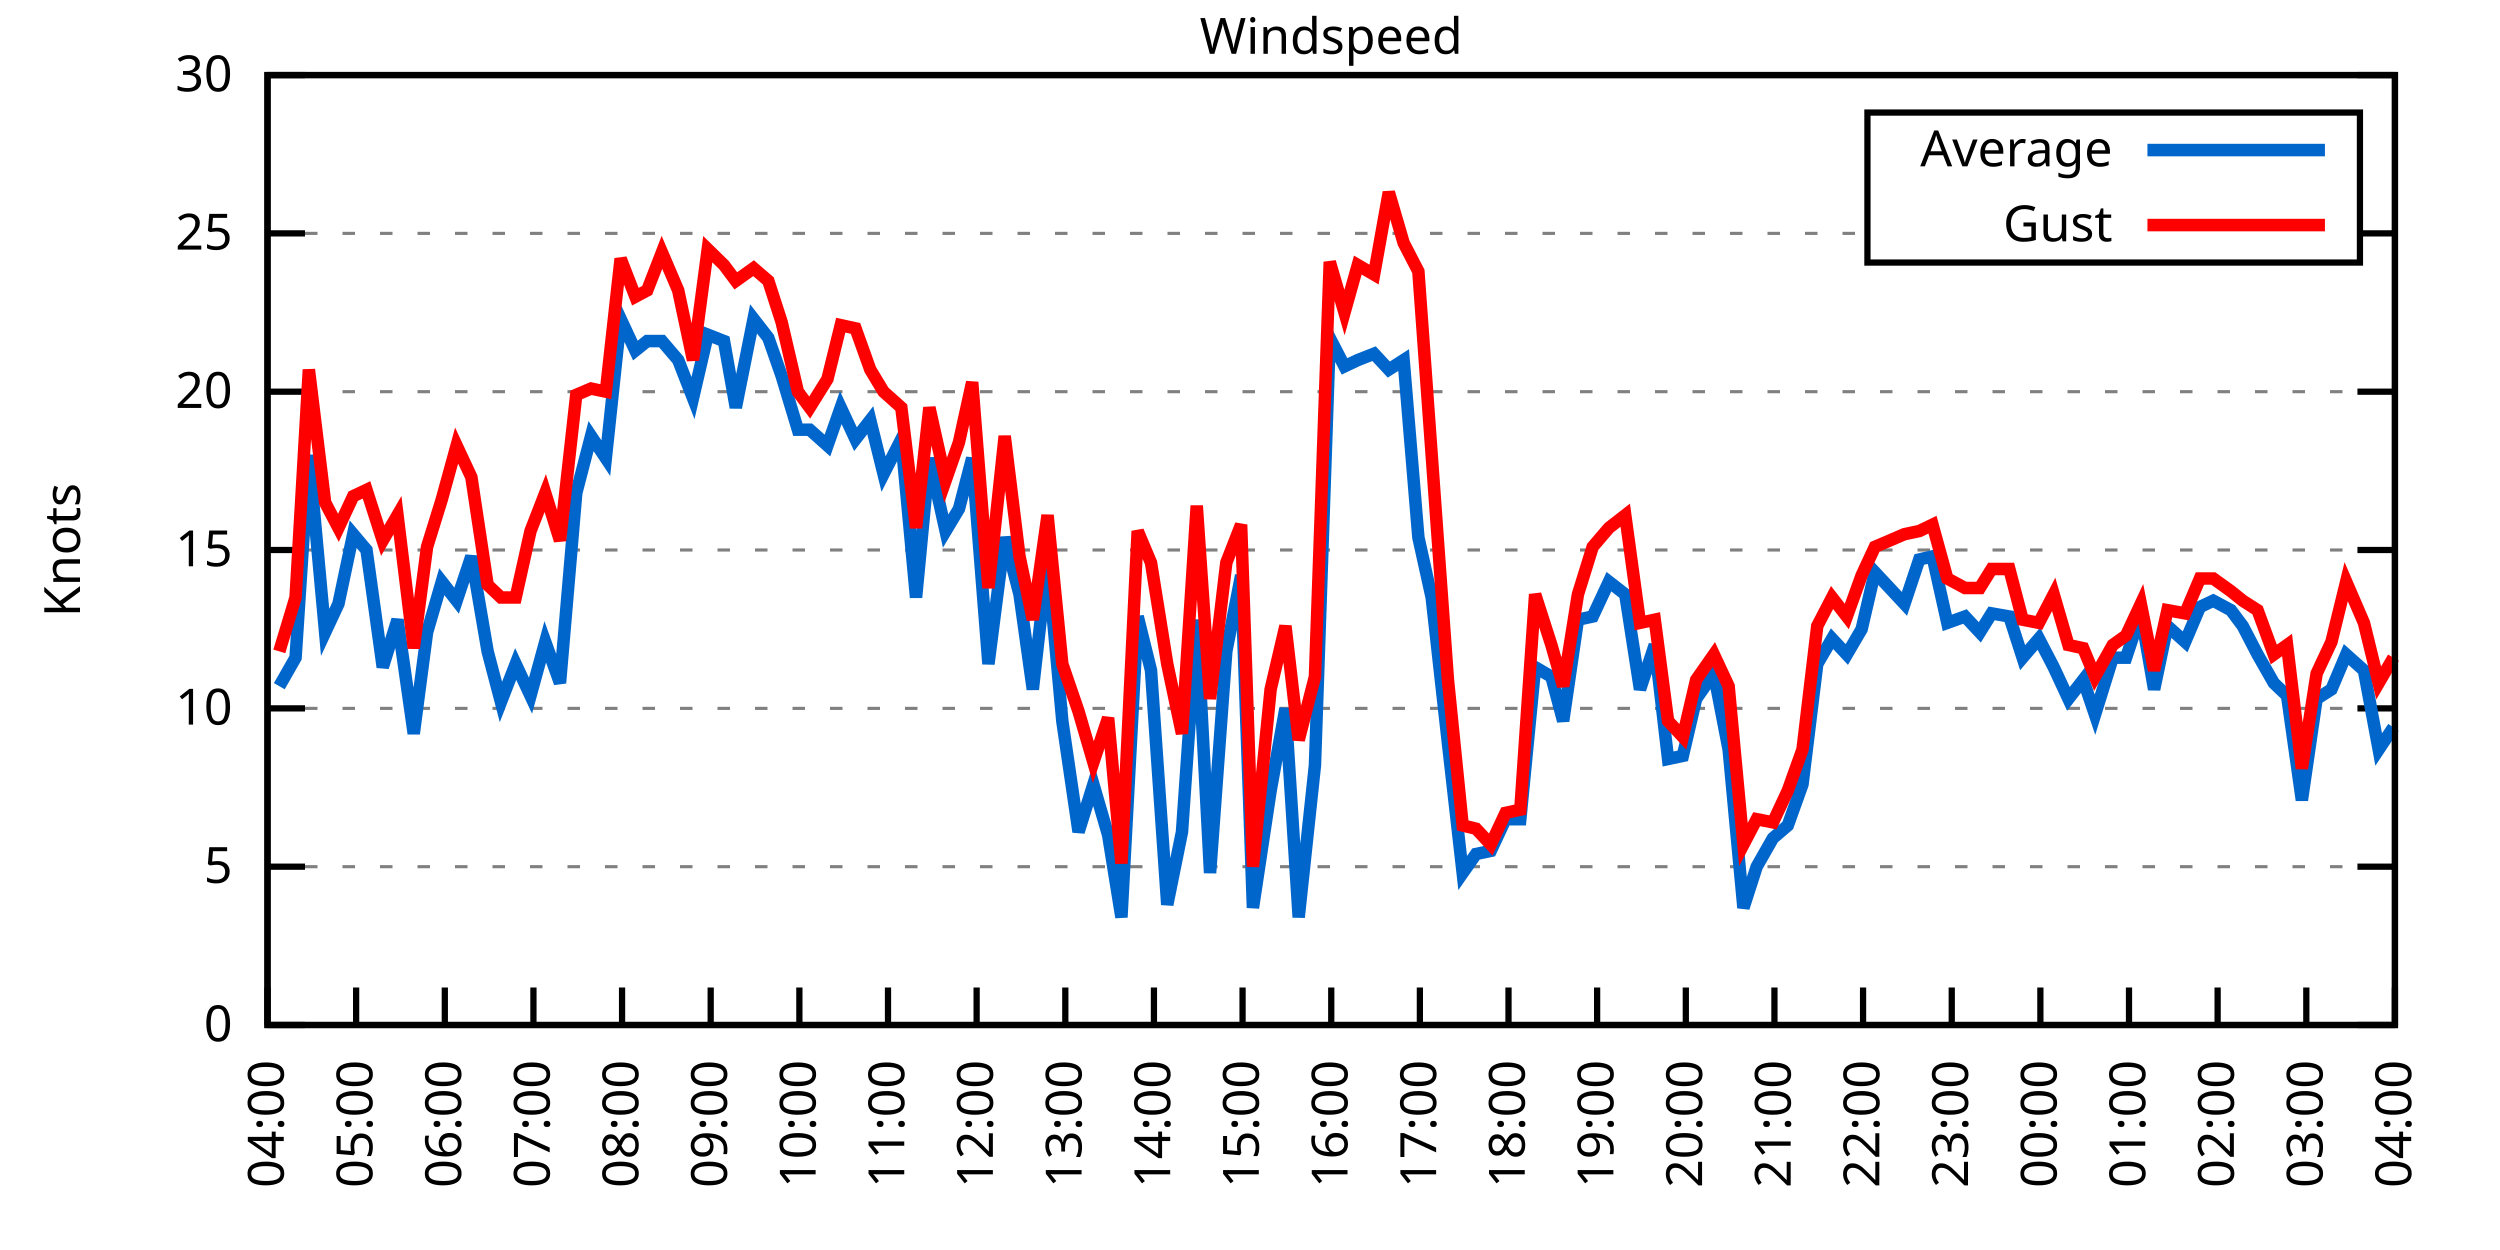
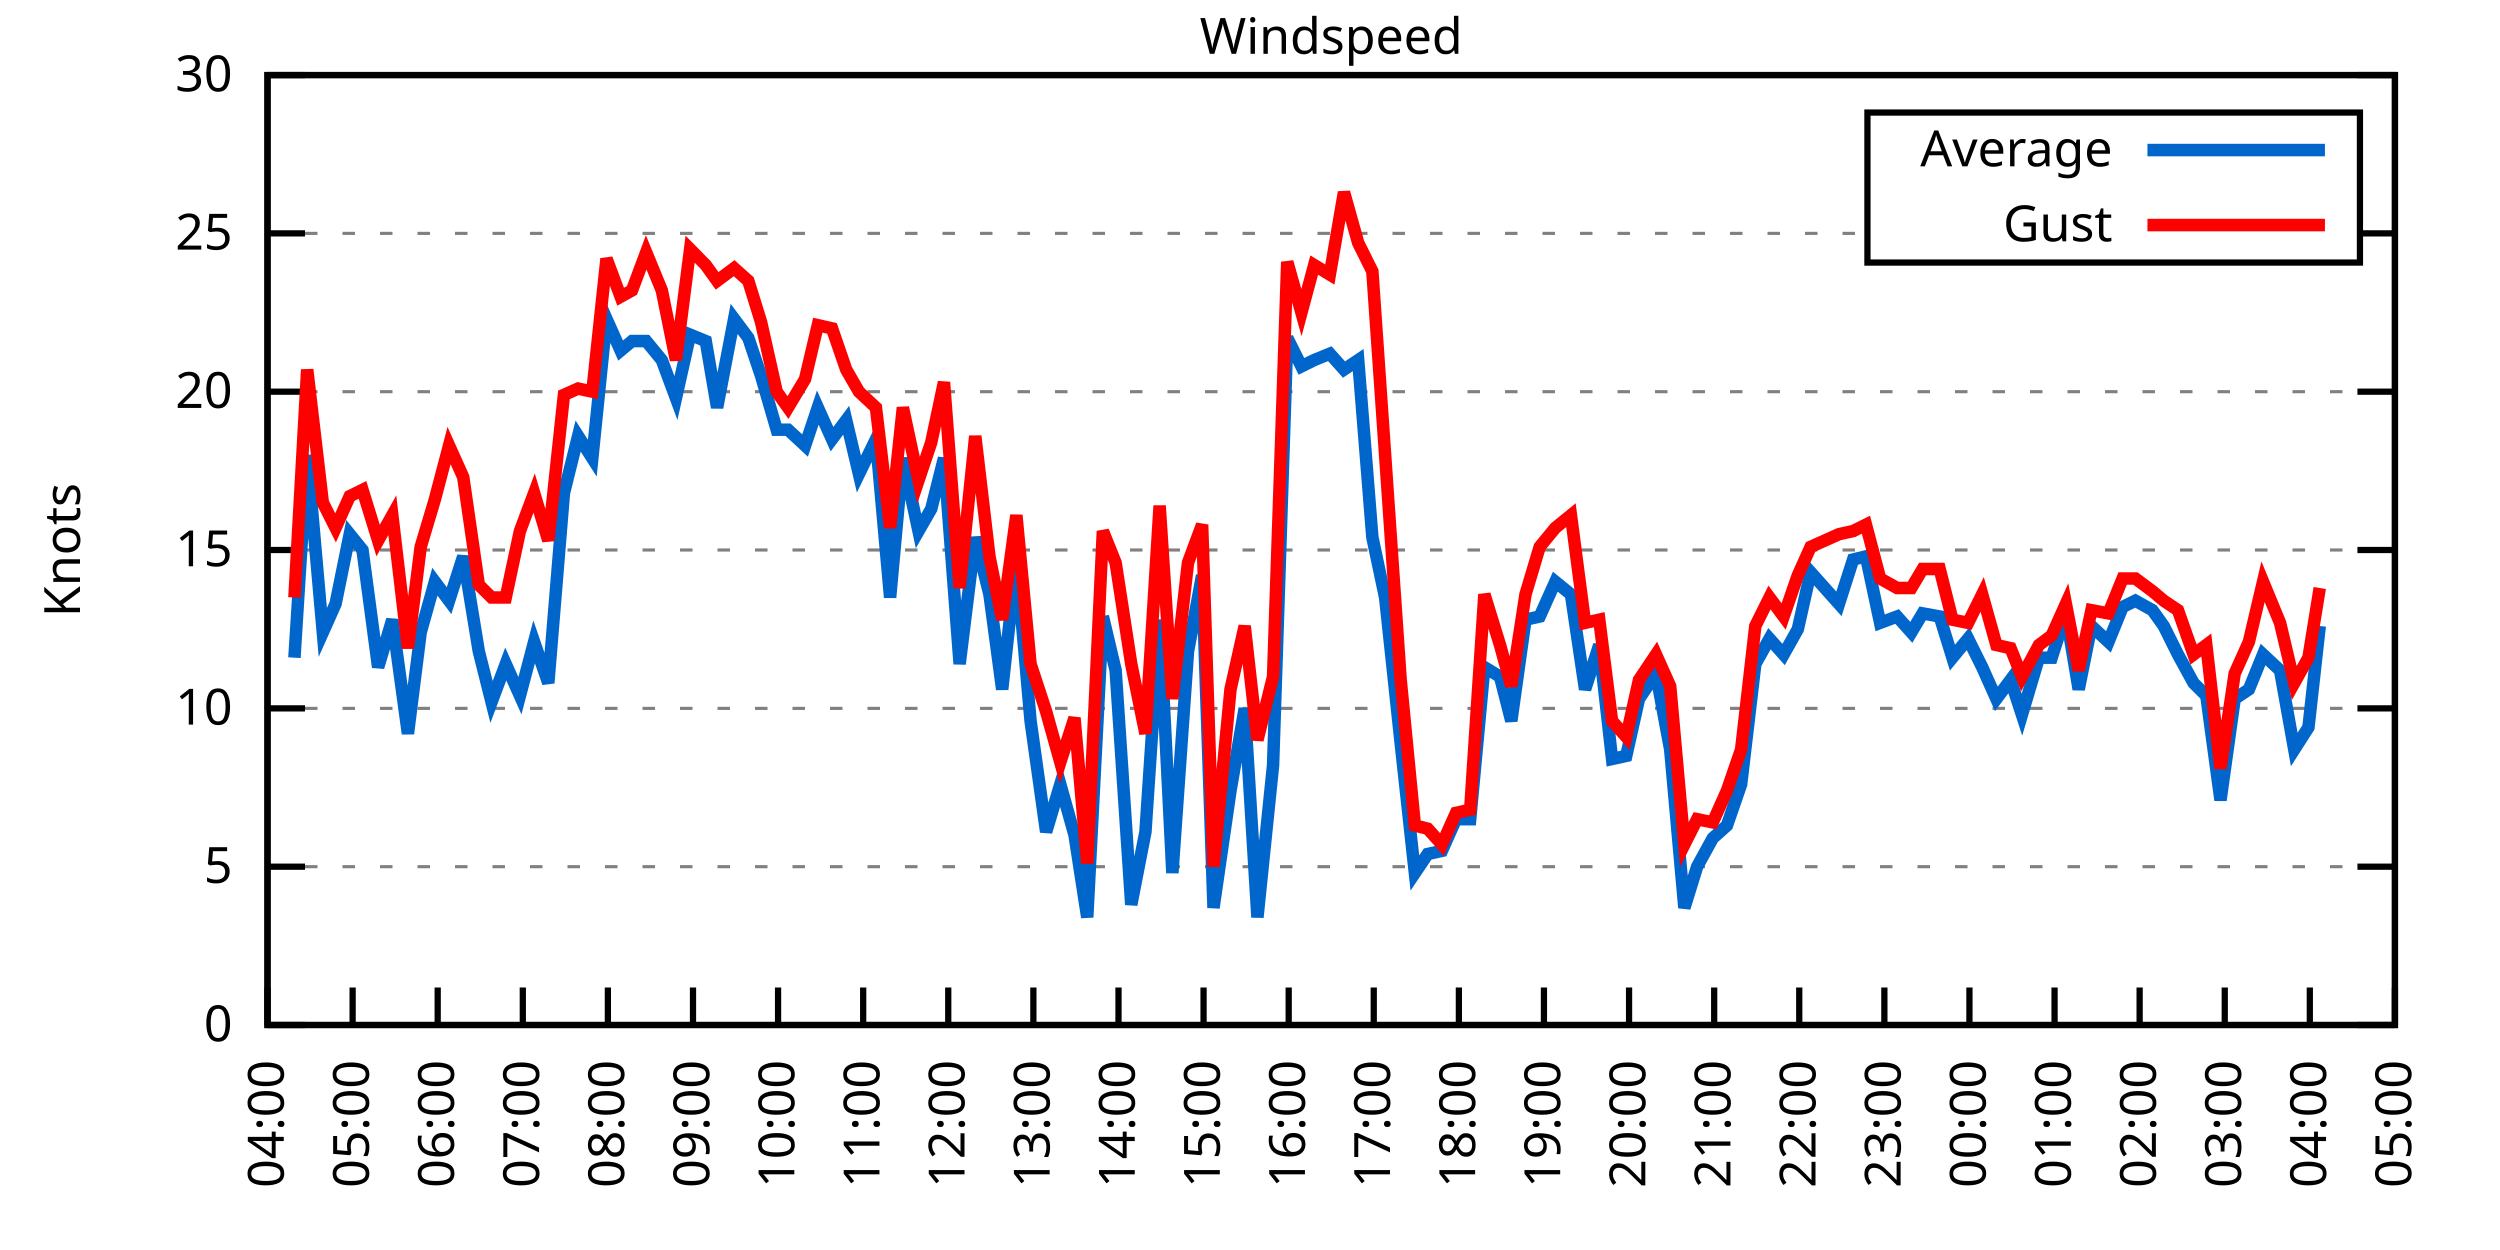
<svg xmlns="http://www.w3.org/2000/svg" xmlns:xlink="http://www.w3.org/1999/xlink" width="400" height="200" viewBox="0 0 400 200">
  <g id="gnuplot_canvas">
    <rect x="0" y="0" width="400" height="200" fill="none" />
    <defs>
      <circle id="gpDot" r="0.5" stroke-width="0.5" stroke="currentColor" />
      <path id="gpPt0" stroke-width="0.333" stroke="currentColor" d="M-1,0 h2 M0,-1 v2" />
      <path id="gpPt1" stroke-width="0.333" stroke="currentColor" d="M-1,-1 L1,1 M1,-1 L-1,1" />
      <path id="gpPt2" stroke-width="0.333" stroke="currentColor" d="M-1,0 L1,0 M0,-1 L0,1 M-1,-1 L1,1 M-1,1 L1,-1" />
      <rect id="gpPt3" stroke-width="0.333" stroke="currentColor" x="-1" y="-1" width="2" height="2" />
      <rect id="gpPt4" stroke-width="0.333" stroke="currentColor" fill="currentColor" x="-1" y="-1" width="2" height="2" />
      <circle id="gpPt5" stroke-width="0.333" stroke="currentColor" cx="0" cy="0" r="1" />
      <use xlink:href="#gpPt5" id="gpPt6" fill="currentColor" stroke="none" />
      <path id="gpPt7" stroke-width="0.333" stroke="currentColor" d="M0,-1.33 L-1.33,0.67 L1.33,0.67 z" />
      <use xlink:href="#gpPt7" id="gpPt8" fill="currentColor" stroke="none" />
      <use xlink:href="#gpPt7" id="gpPt9" stroke="currentColor" transform="rotate(180)" />
      <use xlink:href="#gpPt9" id="gpPt10" fill="currentColor" stroke="none" />
      <use xlink:href="#gpPt3" id="gpPt11" stroke="currentColor" transform="rotate(45)" />
      <use xlink:href="#gpPt11" id="gpPt12" fill="currentColor" stroke="none" />
      <path id="gpPt13" stroke-width="0.333" stroke="currentColor" d="M0,1.330 L1.265,0.411 L0.782,-1.067 L-0.782,-1.076 L-1.265,0.411 z" />
      <use xlink:href="#gpPt13" id="gpPt14" fill="currentColor" stroke="none" />
      <filter id="textbox" filterUnits="objectBoundingBox" x="0" y="0" height="1" width="1">
        <feFlood flood-color="white" flood-opacity="1" result="bgnd" />
        <feComposite in="SourceGraphic" in2="bgnd" operator="atop" />
      </filter>
      <filter id="greybox" filterUnits="objectBoundingBox" x="0" y="0" height="1" width="1">
        <feFlood flood-color="lightgrey" flood-opacity="1" result="grey" />
        <feComposite in="SourceGraphic" in2="grey" operator="atop" />
      </filter>
    </defs>
    <g fill="none" color="white" stroke="currentColor" stroke-width="1.00" stroke-linecap="butt" stroke-linejoin="miter">
</g>
    <g fill="none" color="black" stroke="currentColor" stroke-width="1.00" stroke-linecap="butt" stroke-linejoin="miter">
      <g stroke="none" shape-rendering="crispEdges">
        <polygon fill="rgb(255, 255, 255)" points="42.80,164.00 383.18,164.00 383.18,12.02 42.80,12.02 " />
      </g>
    </g>
    <g fill="none" color="black" stroke="currentColor" stroke-width="1.00" stroke-linecap="butt" stroke-linejoin="miter">
</g>
    <g fill="none" color="black" stroke="black" stroke-width="0.50" stroke-linecap="butt" stroke-linejoin="miter">
</g>
    <g fill="none" color="gray" stroke="currentColor" stroke-width="0.50" stroke-linecap="butt" stroke-linejoin="miter">
      <path stroke="gray" stroke-dasharray="2,4" class="gridline" d="M42.80,164.00 L383.19,164.00  " />
    </g>
    <g fill="none" color="gray" stroke="gray" stroke-width="1.00" stroke-linecap="butt" stroke-linejoin="miter">
</g>
    <g fill="none" color="black" stroke="currentColor" stroke-width="1.00" stroke-linecap="butt" stroke-linejoin="miter">
      <path stroke="black" d="M42.80,164.00 L48.80,164.00 M383.19,164.00 L377.19,164.00  " />
      <g transform="translate(37.20,166.60)" stroke="none" fill="black" font-family="Sans" font-size="8.00" text-anchor="end">
        <text>
          <tspan font-family="Sans"> 0</tspan>
        </text>
      </g>
    </g>
    <g fill="none" color="black" stroke="currentColor" stroke-width="1.00" stroke-linecap="butt" stroke-linejoin="miter">
</g>
    <g fill="none" color="black" stroke="black" stroke-width="0.50" stroke-linecap="butt" stroke-linejoin="miter">
</g>
    <g fill="none" color="gray" stroke="currentColor" stroke-width="0.50" stroke-linecap="butt" stroke-linejoin="miter">
      <path stroke="gray" stroke-dasharray="2,4" class="gridline" d="M42.80,138.67 L383.19,138.67  " />
    </g>
    <g fill="none" color="gray" stroke="gray" stroke-width="1.00" stroke-linecap="butt" stroke-linejoin="miter">
</g>
    <g fill="none" color="black" stroke="currentColor" stroke-width="1.00" stroke-linecap="butt" stroke-linejoin="miter">
      <path stroke="black" d="M42.80,138.67 L48.80,138.67 M383.19,138.67 L377.19,138.67  " />
      <g transform="translate(37.20,141.27)" stroke="none" fill="black" font-family="Sans" font-size="8.00" text-anchor="end">
        <text>
          <tspan font-family="Sans"> 5</tspan>
        </text>
      </g>
    </g>
    <g fill="none" color="black" stroke="currentColor" stroke-width="1.00" stroke-linecap="butt" stroke-linejoin="miter">
</g>
    <g fill="none" color="black" stroke="black" stroke-width="0.50" stroke-linecap="butt" stroke-linejoin="miter">
</g>
    <g fill="none" color="gray" stroke="currentColor" stroke-width="0.50" stroke-linecap="butt" stroke-linejoin="miter">
      <path stroke="gray" stroke-dasharray="2,4" class="gridline" d="M42.80,113.34 L383.19,113.34  " />
    </g>
    <g fill="none" color="gray" stroke="gray" stroke-width="1.00" stroke-linecap="butt" stroke-linejoin="miter">
</g>
    <g fill="none" color="black" stroke="currentColor" stroke-width="1.00" stroke-linecap="butt" stroke-linejoin="miter">
      <path stroke="black" d="M42.80,113.34 L48.80,113.34 M383.19,113.34 L377.19,113.34  " />
      <g transform="translate(37.20,115.94)" stroke="none" fill="black" font-family="Sans" font-size="8.00" text-anchor="end">
        <text>
          <tspan font-family="Sans"> 10</tspan>
        </text>
      </g>
    </g>
    <g fill="none" color="black" stroke="currentColor" stroke-width="1.00" stroke-linecap="butt" stroke-linejoin="miter">
</g>
    <g fill="none" color="black" stroke="black" stroke-width="0.50" stroke-linecap="butt" stroke-linejoin="miter">
</g>
    <g fill="none" color="gray" stroke="currentColor" stroke-width="0.50" stroke-linecap="butt" stroke-linejoin="miter">
      <path stroke="gray" stroke-dasharray="2,4" class="gridline" d="M42.80,88.00 L383.19,88.00  " />
    </g>
    <g fill="none" color="gray" stroke="gray" stroke-width="1.00" stroke-linecap="butt" stroke-linejoin="miter">
</g>
    <g fill="none" color="black" stroke="currentColor" stroke-width="1.00" stroke-linecap="butt" stroke-linejoin="miter">
      <path stroke="black" d="M42.80,88.00 L48.80,88.00 M383.19,88.00 L377.19,88.00  " />
      <g transform="translate(37.20,90.60)" stroke="none" fill="black" font-family="Sans" font-size="8.00" text-anchor="end">
        <text>
          <tspan font-family="Sans"> 15</tspan>
        </text>
      </g>
    </g>
    <g fill="none" color="black" stroke="currentColor" stroke-width="1.00" stroke-linecap="butt" stroke-linejoin="miter">
</g>
    <g fill="none" color="black" stroke="black" stroke-width="0.50" stroke-linecap="butt" stroke-linejoin="miter">
</g>
    <g fill="none" color="gray" stroke="currentColor" stroke-width="0.50" stroke-linecap="butt" stroke-linejoin="miter">
      <path stroke="gray" stroke-dasharray="2,4" class="gridline" d="M42.80,62.67 L383.19,62.67  " />
    </g>
    <g fill="none" color="gray" stroke="gray" stroke-width="1.00" stroke-linecap="butt" stroke-linejoin="miter">
</g>
    <g fill="none" color="black" stroke="currentColor" stroke-width="1.00" stroke-linecap="butt" stroke-linejoin="miter">
      <path stroke="black" d="M42.80,62.67 L48.80,62.67 M383.19,62.67 L377.19,62.67  " />
      <g transform="translate(37.20,65.27)" stroke="none" fill="black" font-family="Sans" font-size="8.00" text-anchor="end">
        <text>
          <tspan font-family="Sans"> 20</tspan>
        </text>
      </g>
    </g>
    <g fill="none" color="black" stroke="currentColor" stroke-width="1.00" stroke-linecap="butt" stroke-linejoin="miter">
</g>
    <g fill="none" color="black" stroke="black" stroke-width="0.50" stroke-linecap="butt" stroke-linejoin="miter">
</g>
    <g fill="none" color="gray" stroke="currentColor" stroke-width="0.50" stroke-linecap="butt" stroke-linejoin="miter">
      <path stroke="gray" stroke-dasharray="2,4" class="gridline" d="M42.80,37.34 L298.79,37.34 M377.59,37.34 L383.19,37.34  " />
    </g>
    <g fill="none" color="gray" stroke="gray" stroke-width="1.00" stroke-linecap="butt" stroke-linejoin="miter">
</g>
    <g fill="none" color="black" stroke="currentColor" stroke-width="1.00" stroke-linecap="butt" stroke-linejoin="miter">
      <path stroke="black" d="M42.80,37.34 L48.80,37.34 M383.19,37.34 L377.19,37.34  " />
      <g transform="translate(37.20,39.94)" stroke="none" fill="black" font-family="Sans" font-size="8.00" text-anchor="end">
        <text>
          <tspan font-family="Sans"> 25</tspan>
        </text>
      </g>
    </g>
    <g fill="none" color="black" stroke="currentColor" stroke-width="1.00" stroke-linecap="butt" stroke-linejoin="miter">
</g>
    <g fill="none" color="black" stroke="black" stroke-width="0.50" stroke-linecap="butt" stroke-linejoin="miter">
</g>
    <g fill="none" color="gray" stroke="currentColor" stroke-width="0.50" stroke-linecap="butt" stroke-linejoin="miter">
      <path stroke="gray" stroke-dasharray="2,4" class="gridline" d="M42.80,12.01 L383.19,12.01  " />
    </g>
    <g fill="none" color="gray" stroke="gray" stroke-width="1.00" stroke-linecap="butt" stroke-linejoin="miter">
</g>
    <g fill="none" color="black" stroke="currentColor" stroke-width="1.00" stroke-linecap="butt" stroke-linejoin="miter">
      <path stroke="black" d="M42.80,12.01 L48.80,12.01 M383.19,12.01 L377.19,12.01  " />
      <g transform="translate(37.20,14.61)" stroke="none" fill="black" font-family="Sans" font-size="8.00" text-anchor="end">
        <text>
          <tspan font-family="Sans"> 30</tspan>
        </text>
      </g>
    </g>
    <g fill="none" color="black" stroke="currentColor" stroke-width="1.00" stroke-linecap="butt" stroke-linejoin="miter">
      <path stroke="black" d="M42.80,164.00 L42.80,158.00  " />
      <g transform="translate(45.40,169.60) rotate(270.00)" stroke="none" fill="black" font-family="Sans" font-size="8.00" text-anchor="end">
        <text>
          <tspan font-family="Sans">04:00</tspan>
        </text>
      </g>
    </g>
    <g fill="none" color="black" stroke="currentColor" stroke-width="1.00" stroke-linecap="butt" stroke-linejoin="miter">
-       <path stroke="black" d="M56.98,164.00 L56.98,158.00  " />
-       <g transform="translate(59.58,169.60) rotate(270.00)" stroke="none" fill="black" font-family="Sans" font-size="8.00" text-anchor="end">
+       <path stroke="black" d="M56.42,164.00 L56.42,158.00  " />
+       <g transform="translate(59.02,169.60) rotate(270.00)" stroke="none" fill="black" font-family="Sans" font-size="8.00" text-anchor="end">
        <text>
          <tspan font-family="Sans">05:00</tspan>
        </text>
      </g>
    </g>
    <g fill="none" color="black" stroke="currentColor" stroke-width="1.00" stroke-linecap="butt" stroke-linejoin="miter">
-       <path stroke="black" d="M71.17,164.00 L71.17,158.00  " />
-       <g transform="translate(73.77,169.60) rotate(270.00)" stroke="none" fill="black" font-family="Sans" font-size="8.00" text-anchor="end">
+       <path stroke="black" d="M70.03,164.00 L70.03,158.00  " />
+       <g transform="translate(72.63,169.60) rotate(270.00)" stroke="none" fill="black" font-family="Sans" font-size="8.00" text-anchor="end">
        <text>
          <tspan font-family="Sans">06:00</tspan>
        </text>
      </g>
    </g>
    <g fill="none" color="black" stroke="currentColor" stroke-width="1.00" stroke-linecap="butt" stroke-linejoin="miter">
-       <path stroke="black" d="M85.35,164.00 L85.35,158.00  " />
-       <g transform="translate(87.95,169.60) rotate(270.00)" stroke="none" fill="black" font-family="Sans" font-size="8.00" text-anchor="end">
+       <path stroke="black" d="M83.65,164.00 L83.65,158.00  " />
+       <g transform="translate(86.25,169.60) rotate(270.00)" stroke="none" fill="black" font-family="Sans" font-size="8.00" text-anchor="end">
        <text>
          <tspan font-family="Sans">07:00</tspan>
        </text>
      </g>
    </g>
    <g fill="none" color="black" stroke="currentColor" stroke-width="1.00" stroke-linecap="butt" stroke-linejoin="miter">
-       <path stroke="black" d="M99.53,164.00 L99.53,158.00  " />
-       <g transform="translate(102.13,169.60) rotate(270.00)" stroke="none" fill="black" font-family="Sans" font-size="8.00" text-anchor="end">
+       <path stroke="black" d="M97.26,164.00 L97.26,158.00  " />
+       <g transform="translate(99.86,169.60) rotate(270.00)" stroke="none" fill="black" font-family="Sans" font-size="8.00" text-anchor="end">
        <text>
          <tspan font-family="Sans">08:00</tspan>
        </text>
      </g>
    </g>
    <g fill="none" color="black" stroke="currentColor" stroke-width="1.00" stroke-linecap="butt" stroke-linejoin="miter">
-       <path stroke="black" d="M113.71,164.00 L113.71,158.00  " />
-       <g transform="translate(116.31,169.60) rotate(270.00)" stroke="none" fill="black" font-family="Sans" font-size="8.00" text-anchor="end">
+       <path stroke="black" d="M110.88,164.00 L110.88,158.00  " />
+       <g transform="translate(113.48,169.60) rotate(270.00)" stroke="none" fill="black" font-family="Sans" font-size="8.00" text-anchor="end">
        <text>
          <tspan font-family="Sans">09:00</tspan>
        </text>
      </g>
    </g>
    <g fill="none" color="black" stroke="currentColor" stroke-width="1.00" stroke-linecap="butt" stroke-linejoin="miter">
-       <path stroke="black" d="M127.90,164.00 L127.90,158.00  " />
-       <g transform="translate(130.50,169.60) rotate(270.00)" stroke="none" fill="black" font-family="Sans" font-size="8.00" text-anchor="end">
+       <path stroke="black" d="M124.49,164.00 L124.49,158.00  " />
+       <g transform="translate(127.09,169.60) rotate(270.00)" stroke="none" fill="black" font-family="Sans" font-size="8.00" text-anchor="end">
        <text>
          <tspan font-family="Sans">10:00</tspan>
        </text>
      </g>
    </g>
    <g fill="none" color="black" stroke="currentColor" stroke-width="1.00" stroke-linecap="butt" stroke-linejoin="miter">
-       <path stroke="black" d="M142.08,164.00 L142.08,158.00  " />
-       <g transform="translate(144.68,169.60) rotate(270.00)" stroke="none" fill="black" font-family="Sans" font-size="8.00" text-anchor="end">
+       <path stroke="black" d="M138.11,164.00 L138.11,158.00  " />
+       <g transform="translate(140.71,169.60) rotate(270.00)" stroke="none" fill="black" font-family="Sans" font-size="8.00" text-anchor="end">
        <text>
          <tspan font-family="Sans">11:00</tspan>
        </text>
      </g>
    </g>
    <g fill="none" color="black" stroke="currentColor" stroke-width="1.00" stroke-linecap="butt" stroke-linejoin="miter">
-       <path stroke="black" d="M156.26,164.00 L156.26,158.00  " />
-       <g transform="translate(158.86,169.60) rotate(270.00)" stroke="none" fill="black" font-family="Sans" font-size="8.00" text-anchor="end">
+       <path stroke="black" d="M151.72,164.00 L151.72,158.00  " />
+       <g transform="translate(154.32,169.60) rotate(270.00)" stroke="none" fill="black" font-family="Sans" font-size="8.00" text-anchor="end">
        <text>
          <tspan font-family="Sans">12:00</tspan>
        </text>
      </g>
    </g>
    <g fill="none" color="black" stroke="currentColor" stroke-width="1.00" stroke-linecap="butt" stroke-linejoin="miter">
-       <path stroke="black" d="M170.45,164.00 L170.45,158.00  " />
-       <g transform="translate(173.05,169.60) rotate(270.00)" stroke="none" fill="black" font-family="Sans" font-size="8.00" text-anchor="end">
+       <path stroke="black" d="M165.34,164.00 L165.34,158.00  " />
+       <g transform="translate(167.94,169.60) rotate(270.00)" stroke="none" fill="black" font-family="Sans" font-size="8.00" text-anchor="end">
        <text>
          <tspan font-family="Sans">13:00</tspan>
        </text>
      </g>
    </g>
    <g fill="none" color="black" stroke="currentColor" stroke-width="1.00" stroke-linecap="butt" stroke-linejoin="miter">
-       <path stroke="black" d="M184.63,164.00 L184.63,158.00  " />
-       <g transform="translate(187.23,169.60) rotate(270.00)" stroke="none" fill="black" font-family="Sans" font-size="8.00" text-anchor="end">
+       <path stroke="black" d="M178.96,164.00 L178.96,158.00  " />
+       <g transform="translate(181.56,169.60) rotate(270.00)" stroke="none" fill="black" font-family="Sans" font-size="8.00" text-anchor="end">
        <text>
          <tspan font-family="Sans">14:00</tspan>
        </text>
      </g>
    </g>
    <g fill="none" color="black" stroke="currentColor" stroke-width="1.00" stroke-linecap="butt" stroke-linejoin="miter">
-       <path stroke="black" d="M198.81,164.00 L198.81,158.00  " />
-       <g transform="translate(201.41,169.60) rotate(270.00)" stroke="none" fill="black" font-family="Sans" font-size="8.00" text-anchor="end">
+       <path stroke="black" d="M192.57,164.00 L192.57,158.00  " />
+       <g transform="translate(195.17,169.60) rotate(270.00)" stroke="none" fill="black" font-family="Sans" font-size="8.00" text-anchor="end">
        <text>
          <tspan font-family="Sans">15:00</tspan>
        </text>
      </g>
    </g>
    <g fill="none" color="black" stroke="currentColor" stroke-width="1.00" stroke-linecap="butt" stroke-linejoin="miter">
-       <path stroke="black" d="M213.00,164.00 L213.00,158.00  " />
-       <g transform="translate(215.60,169.60) rotate(270.00)" stroke="none" fill="black" font-family="Sans" font-size="8.00" text-anchor="end">
+       <path stroke="black" d="M206.19,164.00 L206.19,158.00  " />
+       <g transform="translate(208.79,169.60) rotate(270.00)" stroke="none" fill="black" font-family="Sans" font-size="8.00" text-anchor="end">
        <text>
          <tspan font-family="Sans">16:00</tspan>
        </text>
      </g>
    </g>
    <g fill="none" color="black" stroke="currentColor" stroke-width="1.00" stroke-linecap="butt" stroke-linejoin="miter">
-       <path stroke="black" d="M227.18,164.00 L227.18,158.00  " />
-       <g transform="translate(229.78,169.60) rotate(270.00)" stroke="none" fill="black" font-family="Sans" font-size="8.00" text-anchor="end">
+       <path stroke="black" d="M219.80,164.00 L219.80,158.00  " />
+       <g transform="translate(222.40,169.60) rotate(270.00)" stroke="none" fill="black" font-family="Sans" font-size="8.00" text-anchor="end">
        <text>
          <tspan font-family="Sans">17:00</tspan>
        </text>
      </g>
    </g>
    <g fill="none" color="black" stroke="currentColor" stroke-width="1.00" stroke-linecap="butt" stroke-linejoin="miter">
-       <path stroke="black" d="M241.36,164.00 L241.36,158.00  " />
-       <g transform="translate(243.96,169.60) rotate(270.00)" stroke="none" fill="black" font-family="Sans" font-size="8.00" text-anchor="end">
+       <path stroke="black" d="M233.42,164.00 L233.42,158.00  " />
+       <g transform="translate(236.02,169.60) rotate(270.00)" stroke="none" fill="black" font-family="Sans" font-size="8.00" text-anchor="end">
        <text>
          <tspan font-family="Sans">18:00</tspan>
        </text>
      </g>
    </g>
    <g fill="none" color="black" stroke="currentColor" stroke-width="1.00" stroke-linecap="butt" stroke-linejoin="miter">
-       <path stroke="black" d="M255.54,164.00 L255.54,158.00  " />
-       <g transform="translate(258.14,169.60) rotate(270.00)" stroke="none" fill="black" font-family="Sans" font-size="8.00" text-anchor="end">
+       <path stroke="black" d="M247.03,164.00 L247.03,158.00  " />
+       <g transform="translate(249.63,169.60) rotate(270.00)" stroke="none" fill="black" font-family="Sans" font-size="8.00" text-anchor="end">
        <text>
          <tspan font-family="Sans">19:00</tspan>
        </text>
      </g>
    </g>
    <g fill="none" color="black" stroke="currentColor" stroke-width="1.00" stroke-linecap="butt" stroke-linejoin="miter">
-       <path stroke="black" d="M269.73,164.00 L269.73,158.00  " />
-       <g transform="translate(272.33,169.60) rotate(270.00)" stroke="none" fill="black" font-family="Sans" font-size="8.00" text-anchor="end">
+       <path stroke="black" d="M260.65,164.00 L260.65,158.00  " />
+       <g transform="translate(263.25,169.60) rotate(270.00)" stroke="none" fill="black" font-family="Sans" font-size="8.00" text-anchor="end">
        <text>
          <tspan font-family="Sans">20:00</tspan>
        </text>
      </g>
    </g>
    <g fill="none" color="black" stroke="currentColor" stroke-width="1.00" stroke-linecap="butt" stroke-linejoin="miter">
-       <path stroke="black" d="M283.91,164.00 L283.91,158.00  " />
-       <g transform="translate(286.51,169.60) rotate(270.00)" stroke="none" fill="black" font-family="Sans" font-size="8.00" text-anchor="end">
+       <path stroke="black" d="M274.27,164.00 L274.27,158.00  " />
+       <g transform="translate(276.87,169.60) rotate(270.00)" stroke="none" fill="black" font-family="Sans" font-size="8.00" text-anchor="end">
        <text>
          <tspan font-family="Sans">21:00</tspan>
        </text>
      </g>
    </g>
    <g fill="none" color="black" stroke="currentColor" stroke-width="1.00" stroke-linecap="butt" stroke-linejoin="miter">
-       <path stroke="black" d="M298.09,164.00 L298.09,158.00  " />
-       <g transform="translate(300.69,169.60) rotate(270.00)" stroke="none" fill="black" font-family="Sans" font-size="8.00" text-anchor="end">
+       <path stroke="black" d="M287.88,164.00 L287.88,158.00  " />
+       <g transform="translate(290.48,169.60) rotate(270.00)" stroke="none" fill="black" font-family="Sans" font-size="8.00" text-anchor="end">
        <text>
          <tspan font-family="Sans">22:00</tspan>
        </text>
      </g>
    </g>
    <g fill="none" color="black" stroke="currentColor" stroke-width="1.00" stroke-linecap="butt" stroke-linejoin="miter">
-       <path stroke="black" d="M312.28,164.00 L312.28,158.00  " />
-       <g transform="translate(314.88,169.60) rotate(270.00)" stroke="none" fill="black" font-family="Sans" font-size="8.00" text-anchor="end">
+       <path stroke="black" d="M301.50,164.00 L301.50,158.00  " />
+       <g transform="translate(304.10,169.60) rotate(270.00)" stroke="none" fill="black" font-family="Sans" font-size="8.00" text-anchor="end">
        <text>
          <tspan font-family="Sans">23:00</tspan>
        </text>
      </g>
    </g>
    <g fill="none" color="black" stroke="currentColor" stroke-width="1.00" stroke-linecap="butt" stroke-linejoin="miter">
-       <path stroke="black" d="M326.46,164.00 L326.46,158.00  " />
-       <g transform="translate(329.06,169.60) rotate(270.00)" stroke="none" fill="black" font-family="Sans" font-size="8.00" text-anchor="end">
+       <path stroke="black" d="M315.11,164.00 L315.11,158.00  " />
+       <g transform="translate(317.71,169.60) rotate(270.00)" stroke="none" fill="black" font-family="Sans" font-size="8.00" text-anchor="end">
        <text>
          <tspan font-family="Sans">00:00</tspan>
        </text>
      </g>
    </g>
    <g fill="none" color="black" stroke="currentColor" stroke-width="1.00" stroke-linecap="butt" stroke-linejoin="miter">
-       <path stroke="black" d="M340.64,164.00 L340.64,158.00  " />
-       <g transform="translate(343.24,169.60) rotate(270.00)" stroke="none" fill="black" font-family="Sans" font-size="8.00" text-anchor="end">
+       <path stroke="black" d="M328.73,164.00 L328.73,158.00  " />
+       <g transform="translate(331.33,169.60) rotate(270.00)" stroke="none" fill="black" font-family="Sans" font-size="8.00" text-anchor="end">
        <text>
          <tspan font-family="Sans">01:00</tspan>
        </text>
      </g>
    </g>
    <g fill="none" color="black" stroke="currentColor" stroke-width="1.00" stroke-linecap="butt" stroke-linejoin="miter">
-       <path stroke="black" d="M354.82,164.00 L354.82,158.00  " />
-       <g transform="translate(357.42,169.60) rotate(270.00)" stroke="none" fill="black" font-family="Sans" font-size="8.00" text-anchor="end">
+       <path stroke="black" d="M342.34,164.00 L342.34,158.00  " />
+       <g transform="translate(344.94,169.60) rotate(270.00)" stroke="none" fill="black" font-family="Sans" font-size="8.00" text-anchor="end">
        <text>
          <tspan font-family="Sans">02:00</tspan>
        </text>
      </g>
    </g>
    <g fill="none" color="black" stroke="currentColor" stroke-width="1.00" stroke-linecap="butt" stroke-linejoin="miter">
-       <path stroke="black" d="M369.01,164.00 L369.01,158.00  " />
-       <g transform="translate(371.61,169.60) rotate(270.00)" stroke="none" fill="black" font-family="Sans" font-size="8.00" text-anchor="end">
+       <path stroke="black" d="M355.96,164.00 L355.96,158.00  " />
+       <g transform="translate(358.56,169.60) rotate(270.00)" stroke="none" fill="black" font-family="Sans" font-size="8.00" text-anchor="end">
        <text>
          <tspan font-family="Sans">03:00</tspan>
+         </text>
+       </g>
+     </g>
+     <g fill="none" color="black" stroke="currentColor" stroke-width="1.00" stroke-linecap="butt" stroke-linejoin="miter">
+       <path stroke="black" d="M369.57,164.00 L369.57,158.00  " />
+       <g transform="translate(372.17,169.60) rotate(270.00)" stroke="none" fill="black" font-family="Sans" font-size="8.00" text-anchor="end">
+         <text>
+           <tspan font-family="Sans">04:00</tspan>
        </text>
      </g>
    </g>
    <g fill="none" color="black" stroke="currentColor" stroke-width="1.00" stroke-linecap="butt" stroke-linejoin="miter">
      <path stroke="black" d="M383.19,164.00 L383.19,158.00  " />
      <g transform="translate(385.79,169.60) rotate(270.00)" stroke="none" fill="black" font-family="Sans" font-size="8.00" text-anchor="end">
        <text>
-           <tspan font-family="Sans">04:00</tspan>
+           <tspan font-family="Sans">05:00</tspan>
        </text>
      </g>
    </g>
    <g fill="none" color="black" stroke="currentColor" stroke-width="1.00" stroke-linecap="butt" stroke-linejoin="miter">
</g>
    <g fill="none" color="black" stroke="currentColor" stroke-width="1.00" stroke-linecap="butt" stroke-linejoin="miter">
      <path stroke="black" d="M42.80,12.01 L42.80,164.00 L383.19,164.00 L383.19,12.01 L42.80,12.01 Z  " />
    </g>
    <g fill="none" color="black" stroke="currentColor" stroke-width="1.00" stroke-linecap="butt" stroke-linejoin="miter">
</g>
    <g fill="none" color="black" stroke="currentColor" stroke-width="1.00" stroke-linecap="butt" stroke-linejoin="miter">
      <path stroke="black" d="M298.79,42.01 L298.79,18.01 L377.59,18.01 L377.59,42.01 L298.79,42.01 Z  " />
    </g>
    <g id="Windspeed_plot_1">
      <g fill="none" color="white" stroke="black" stroke-width="2.00" stroke-linecap="butt" stroke-linejoin="miter">
</g>
      <g fill="none" color="black" stroke="currentColor" stroke-width="2.00" stroke-linecap="butt" stroke-linejoin="miter">
        <g transform="translate(337.99,26.61)" stroke="none" fill="black" font-family="Sans" font-size="8.00" text-anchor="end">
          <text>
            <tspan font-family="Sans">Average</tspan>
          </text>
        </g>
      </g>
      <g fill="none" color="black" stroke="currentColor" stroke-width="2.00" stroke-linecap="butt" stroke-linejoin="miter">
-         <path stroke="rgb(  0, 102, 204)" d="M343.59,24.01 L371.99,24.01 M44.69,109.79 L47.29,105.23 L49.42,72.81 L52.02,101.18 L54.15,96.62 L56.51,85.47   L58.64,88.00 L61.24,106.75 L63.60,99.15 L66.20,117.39 L68.33,101.18 L70.69,93.07 L73.06,96.11 L75.42,89.02   L78.02,104.22 L80.15,112.32 L82.51,106.24 L84.88,111.31 L87.24,102.70 L89.60,109.28 L92.20,78.89 L94.57,69.77   L96.93,73.31 L99.30,51.02 L101.66,56.09 L103.55,54.57 L105.91,54.57 L108.51,57.61 L110.88,63.69 L113.24,53.55   L115.84,54.57 L117.73,65.21 L120.57,51.02 L122.93,54.06 L125.06,60.14 L127.66,68.75 L129.55,68.75 L132.39,71.29   L134.52,65.21 L136.88,70.27 L139.24,67.23 L141.37,75.85 L144.21,70.27 L146.57,95.60 L148.70,73.31 L151.30,84.97   L153.43,81.42 L155.55,73.31 L158.15,106.24 L160.75,85.98 L163.12,95.10 L165.25,110.30 L167.61,89.52 L169.97,115.36   L172.57,133.10 L174.94,125.50 L177.30,133.60 L179.43,146.77 L182.03,98.64 L184.16,107.26 L186.76,144.75 L189.12,133.10   L191.48,99.15 L193.61,139.68 L196.21,104.22 L198.58,92.06 L200.47,145.25 L203.30,126.51 L205.67,113.34 L207.79,146.77   L210.39,122.46 L212.76,54.06 L215.12,58.62 L217.25,57.61 L219.85,56.59 L222.21,59.13 L224.58,57.61 L226.94,85.98   L229.07,95.60 L231.67,118.91 L234.03,139.68 L236.16,136.64 L238.52,136.14 L240.89,131.07 L243.25,131.07 L245.62,106.75   L248.22,108.27 L250.11,115.36 L252.47,99.15 L254.83,98.64 L257.43,93.07 L260.04,95.10 L262.40,110.30 L264.76,103.20   L266.89,121.44 L269.25,120.94 L271.38,111.82 L274.22,107.76 L276.58,119.92 L278.95,145.25 L281.07,138.67 L283.67,134.11   L286.04,132.08 L288.40,125.50 L290.76,106.24 L293.13,102.19 L295.49,104.72 L297.86,100.67 L299.98,91.55 L304.71,96.62   L307.08,89.52 L309.20,89.02 L311.57,99.66 L314.40,98.64 L316.77,101.18 L318.66,98.14 L321.49,98.64 L323.62,105.23   L326.22,102.19 L328.59,106.75 L330.95,111.82 L333.31,108.78 L335.20,114.35 L338.04,105.23 L340.17,105.23 L342.53,98.14   L344.66,110.30 L346.79,100.16 L349.62,102.70 L351.99,97.12 L354.12,96.11 L356.95,97.63 L358.84,100.16 L361.21,104.72   L363.81,109.28 L365.93,111.31 L368.30,128.03 L370.66,111.82 L373.03,110.30 L375.39,104.72 L378.23,107.26 L380.59,119.92   L382.95,116.38  " />
+         <path stroke="rgb(  0, 102, 204)" d="M343.59,24.01 L371.99,24.01 M47.11,105.23 L49.15,72.81 L51.65,101.18 L53.69,96.62 L55.96,85.47 L58.00,88.00   L60.50,106.75 L62.77,99.15 L65.27,117.39 L67.31,101.18 L69.58,93.07 L71.85,96.11 L74.12,89.02 L76.61,104.22   L78.65,112.32 L80.92,106.24 L83.19,111.31 L85.46,102.70 L87.73,109.28 L90.23,78.89 L92.50,69.77 L94.77,73.31   L97.04,51.02 L99.30,56.09 L101.12,54.57 L103.39,54.57 L105.89,57.61 L108.15,63.69 L110.42,53.55 L112.92,54.57   L114.74,65.21 L117.46,51.02 L119.73,54.06 L121.77,60.14 L124.27,68.75 L126.08,68.75 L128.81,71.29 L130.85,65.21   L133.12,70.27 L135.39,67.23 L137.43,75.85 L140.15,70.27 L142.42,95.60 L144.46,73.31 L146.96,84.97 L149.00,81.42   L151.04,73.31 L153.54,106.24 L156.04,85.98 L158.31,95.10 L160.35,110.30 L162.62,89.52 L164.89,115.36 L167.38,133.10   L169.65,125.50 L171.92,133.60 L173.96,146.77 L176.46,98.64 L178.50,107.26 L181.00,144.75 L183.27,133.10 L185.54,99.15   L187.58,139.68 L190.08,104.22 L192.34,92.06 L194.16,145.25 L196.88,126.51 L199.15,113.34 L201.19,146.77 L203.69,122.46   L205.96,54.06 L208.23,58.62 L210.27,57.61 L212.77,56.59 L215.04,59.13 L217.31,57.61 L219.58,85.98 L221.62,95.60   L224.11,118.91 L226.38,139.68 L228.43,136.64 L230.70,136.14 L232.96,131.07 L235.23,131.07 L237.50,106.75 L240.00,108.27   L241.81,115.36 L244.08,99.15 L246.35,98.64 L248.85,93.07 L251.35,95.10 L253.61,110.30 L255.88,103.20 L257.93,121.44   L260.20,120.94 L262.24,111.82 L264.96,107.76 L267.23,119.92 L269.50,145.25 L271.54,138.67 L274.04,134.11 L276.31,132.08   L278.58,125.50 L280.85,106.24 L283.12,102.19 L285.38,104.72 L287.65,100.67 L289.70,91.55 L294.23,96.62 L296.50,89.52   L298.55,89.02 L300.82,99.66 L303.54,98.64 L305.81,101.18 L307.62,98.14 L310.35,98.64 L312.39,105.23 L314.89,102.19   L317.15,106.75 L319.42,111.82 L321.69,108.78 L323.51,114.35 L326.23,105.23 L328.27,105.23 L330.54,98.14 L332.59,110.30   L334.63,100.16 L337.35,102.70 L339.62,97.12 L341.66,96.11 L344.39,97.63 L346.20,100.16 L348.47,104.72 L350.97,109.28   L353.01,111.31 L355.28,128.03 L357.55,111.82 L359.82,110.30 L362.09,104.72 L364.81,107.26 L367.08,119.92 L369.35,116.38   L371.16,100.16  " />
      </g>
    </g>
    <g id="Windspeed_plot_2">
      <g fill="none" color="black" stroke="currentColor" stroke-width="2.00" stroke-linecap="butt" stroke-linejoin="miter">
        <g transform="translate(337.99,38.61)" stroke="none" fill="black" font-family="Sans" font-size="8.00" text-anchor="end">
          <text>
            <tspan font-family="Sans">Gust</tspan>
          </text>
        </g>
      </g>
      <g fill="none" color="black" stroke="currentColor" stroke-width="2.00" stroke-linecap="butt" stroke-linejoin="miter">
-         <path stroke="rgb(255,   0,   0)" d="M343.59,36.01 L371.99,36.01 M44.69,104.22 L47.29,95.60 L49.42,59.13 L52.02,80.41 L54.15,84.46 L56.51,79.39   L58.64,78.38 L61.24,86.49 L63.60,82.43 L66.20,103.71 L68.33,87.50 L70.69,79.90 L73.06,71.29 L75.42,76.35   L78.02,93.58 L80.15,95.60 L82.51,95.60 L84.88,84.97 L87.24,78.89 L89.60,86.49 L92.20,63.18 L94.57,62.17   L96.93,62.67 L99.30,41.39 L101.66,47.47 L103.55,46.46 L105.91,40.38 L108.51,46.46 L110.88,57.61 L113.24,39.87   L115.84,42.41 L117.73,44.94 L120.57,42.91 L122.93,44.94 L125.06,51.53 L127.66,62.67 L129.55,65.21 L132.39,60.65   L134.52,52.03 L136.88,52.54 L139.24,59.13 L141.37,62.67 L144.21,65.21 L146.57,84.46 L148.70,65.21 L151.30,76.86   L153.43,70.78 L155.55,61.15 L158.15,94.08 L160.75,69.77 L163.12,89.02 L165.25,99.15 L167.61,82.43 L169.97,106.24   L172.57,113.84 L174.94,121.95 L177.30,114.86 L179.43,138.16 L182.03,84.97 L184.16,90.03 L186.76,106.24 L189.12,117.39   L191.48,80.91 L193.61,111.82 L196.21,90.03 L198.58,83.95 L200.47,138.67 L203.30,110.30 L205.67,100.16 L207.79,118.40   L210.39,108.27 L212.76,41.90 L215.12,50.01 L217.25,42.41 L219.85,43.93 L222.21,30.76 L224.58,38.86 L226.94,43.42   L229.07,72.81 L231.67,108.78 L234.03,132.08 L236.16,132.59 L238.52,135.12 L240.89,130.06 L243.25,129.55 L245.62,95.10   L248.22,103.20 L250.11,109.79 L252.47,95.10 L254.83,87.50 L257.43,84.46 L260.04,82.43 L262.40,99.66 L264.76,99.15   L266.89,115.36 L269.25,117.90 L271.38,108.78 L274.22,104.72 L276.58,109.79 L278.95,135.12 L281.07,131.07 L283.67,131.58   L286.04,126.51 L288.40,119.92 L290.76,100.16 L293.13,95.60 L295.49,98.64 L297.86,92.06 L299.98,87.50 L304.71,85.47   L307.08,84.97 L309.20,83.95 L311.57,92.56 L314.40,94.08 L316.77,94.08 L318.66,91.04 L321.49,91.04 L323.62,99.15   L326.22,99.66 L328.59,95.10 L330.95,103.20 L333.31,103.71 L335.20,108.27 L338.04,103.20 L340.17,101.68 L342.53,96.62   L344.66,107.26 L346.79,97.63 L349.62,98.14 L351.99,92.56 L354.12,92.56 L356.95,94.59 L358.84,96.11 L361.21,97.63   L363.81,104.72 L365.93,103.20 L368.30,122.96 L370.66,107.76 L373.03,102.70 L375.39,93.07 L378.23,99.66 L380.59,109.28   L382.95,105.23  " />
+         <path stroke="rgb(255,   0,   0)" d="M343.59,36.01 L371.99,36.01 M47.11,95.60 L49.15,59.13 L51.65,80.41 L53.69,84.46 L55.96,79.39 L58.00,78.38   L60.50,86.49 L62.77,82.43 L65.27,103.71 L67.31,87.50 L69.58,79.90 L71.85,71.29 L74.12,76.35 L76.61,93.58   L78.65,95.60 L80.92,95.60 L83.19,84.97 L85.46,78.89 L87.73,86.49 L90.23,63.18 L92.50,62.17 L94.77,62.67   L97.04,41.39 L99.30,47.47 L101.12,46.46 L103.39,40.38 L105.89,46.46 L108.15,57.61 L110.42,39.87 L112.92,42.41   L114.74,44.94 L117.46,42.91 L119.73,44.94 L121.77,51.53 L124.27,62.67 L126.08,65.21 L128.81,60.65 L130.85,52.03   L133.12,52.54 L135.39,59.13 L137.43,62.67 L140.15,65.21 L142.42,84.46 L144.46,65.21 L146.96,76.86 L149.00,70.78   L151.04,61.15 L153.54,94.08 L156.04,69.77 L158.31,89.02 L160.35,99.15 L162.62,82.43 L164.89,106.24 L167.38,113.84   L169.65,121.95 L171.92,114.86 L173.96,138.16 L176.46,84.97 L178.50,90.03 L181.00,106.24 L183.27,117.39 L185.54,80.91   L187.58,111.82 L190.08,90.03 L192.34,83.95 L194.16,138.67 L196.88,110.30 L199.15,100.16 L201.19,118.40 L203.69,108.27   L205.96,41.90 L208.23,50.01 L210.27,42.41 L212.77,43.93 L215.04,30.76 L217.31,38.86 L219.58,43.42 L221.62,72.81   L224.11,108.78 L226.38,132.08 L228.43,132.59 L230.70,135.12 L232.96,130.06 L235.23,129.55 L237.50,95.10 L240.00,103.20   L241.81,109.79 L244.08,95.10 L246.35,87.50 L248.85,84.46 L251.35,82.43 L253.61,99.66 L255.88,99.15 L257.93,115.36   L260.20,117.90 L262.24,108.78 L264.96,104.72 L267.23,109.79 L269.50,135.12 L271.54,131.07 L274.04,131.58 L276.31,126.51   L278.58,119.92 L280.85,100.16 L283.12,95.60 L285.38,98.64 L287.65,92.06 L289.70,87.50 L294.23,85.47 L296.50,84.97   L298.55,83.95 L300.82,92.56 L303.54,94.08 L305.81,94.08 L307.62,91.04 L310.35,91.04 L312.39,99.15 L314.89,99.66   L317.15,95.10 L319.42,103.20 L321.69,103.71 L323.51,108.27 L326.23,103.20 L328.27,101.68 L330.54,96.62 L332.59,107.26   L334.63,97.63 L337.35,98.14 L339.62,92.56 L341.66,92.56 L344.39,94.59 L346.20,96.11 L348.47,97.63 L350.97,104.72   L353.01,103.20 L355.28,122.96 L357.55,107.76 L359.82,102.70 L362.09,93.07 L364.81,99.66 L367.08,109.28 L369.35,105.23   L371.16,94.08  " />
      </g>
    </g>
    <g fill="none" color="black" stroke="currentColor" stroke-width="2.00" stroke-linecap="butt" stroke-linejoin="miter">
</g>
    <g fill="none" color="black" stroke="black" stroke-width="1.00" stroke-linecap="butt" stroke-linejoin="miter">
</g>
    <g fill="none" color="black" stroke="currentColor" stroke-width="1.00" stroke-linecap="butt" stroke-linejoin="miter">
      <path stroke="black" d="M42.80,12.01 L42.80,164.00 L383.19,164.00 L383.19,12.01 L42.80,12.01 Z  " />
      <g transform="translate(12.80,88.01) rotate(270.00)" stroke="none" fill="black" font-family="Sans" font-size="8.00" text-anchor="middle">
        <text>
          <tspan font-family="Sans">Knots</tspan>
        </text>
      </g>
    </g>
    <g fill="none" color="black" stroke="currentColor" stroke-width="1.00" stroke-linecap="butt" stroke-linejoin="miter">
</g>
    <g fill="none" color="black" stroke="currentColor" stroke-width="1.00" stroke-linecap="butt" stroke-linejoin="miter">
      <g transform="translate(212.99,8.61)" stroke="none" fill="black" font-family="Sans" font-size="8.00" text-anchor="middle">
        <text>
          <tspan font-family="Sans">Windspeed</tspan>
        </text>
      </g>
    </g>
    <g fill="none" color="black" stroke="currentColor" stroke-width="1.00" stroke-linecap="butt" stroke-linejoin="miter">
</g>
  </g>
</svg>
